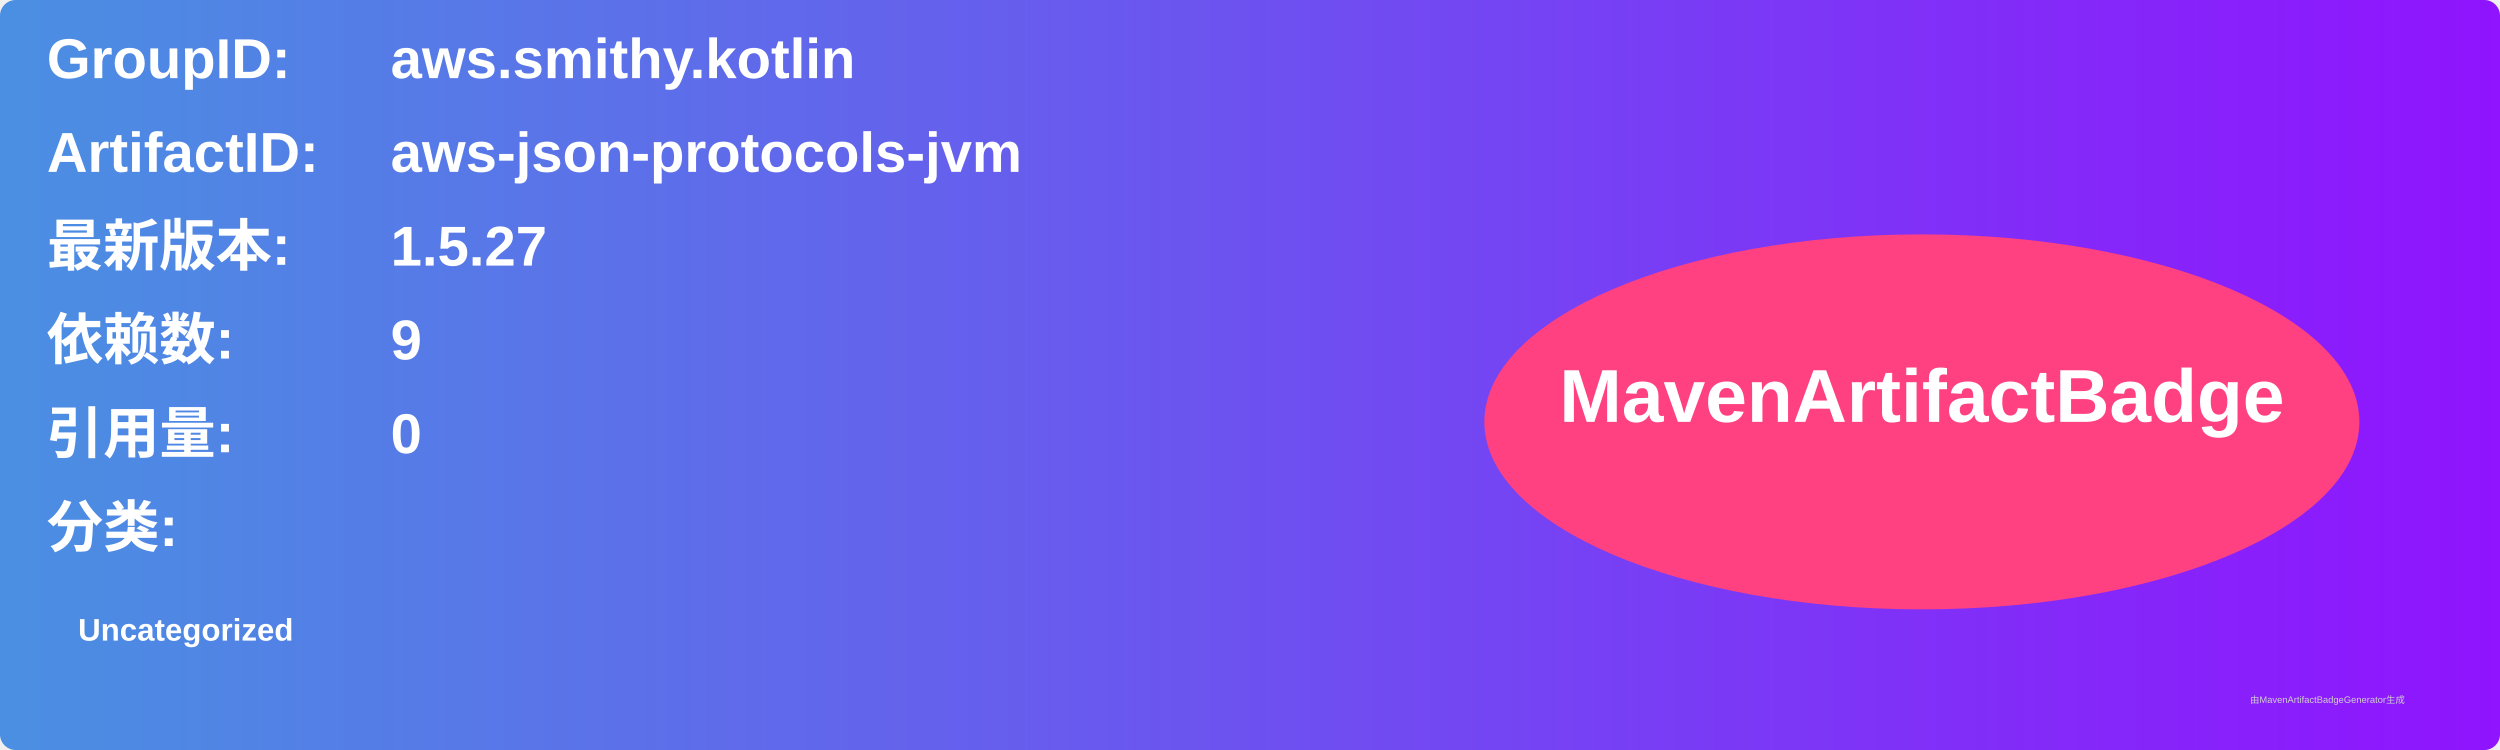
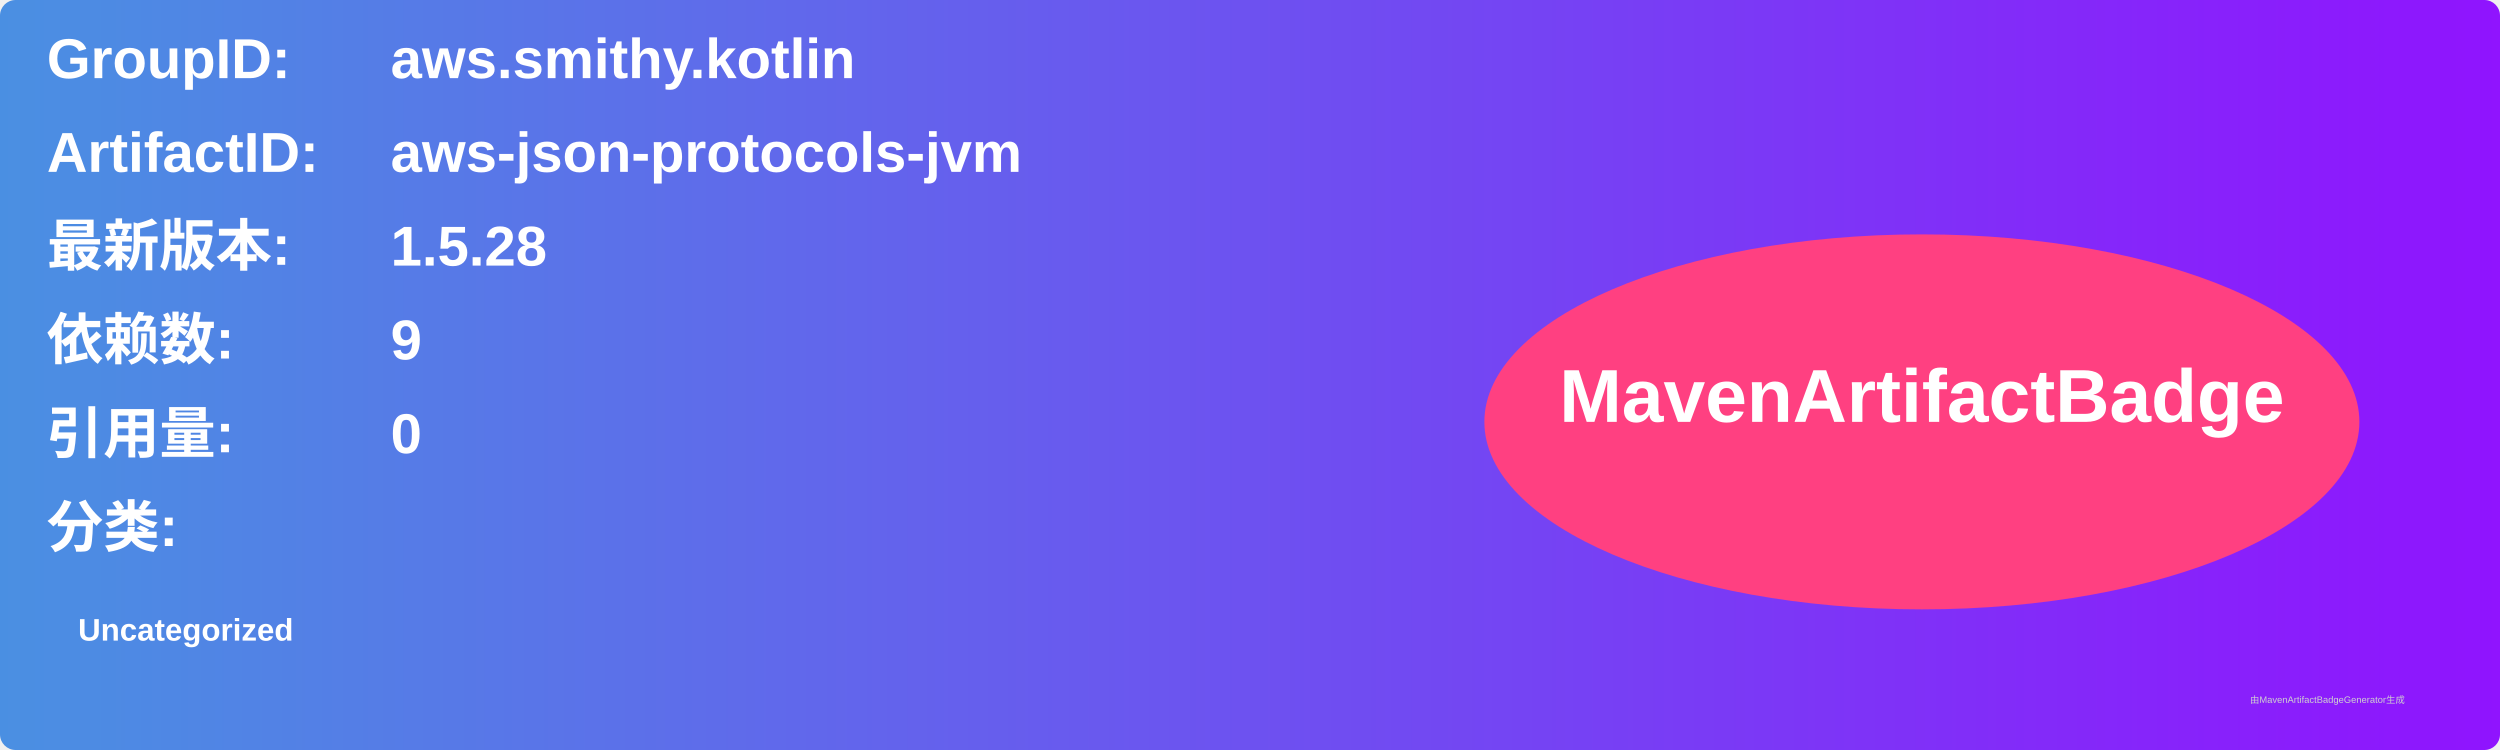
<svg xmlns="http://www.w3.org/2000/svg" width="800" height="240" viewBox="0 0 800 240">
  <linearGradient id="grad" x1="0%" y1="0%" x2="100%" y2="0%">
    <stop offset="0%" stop-color="#4a90e2" />
    <stop offset="100%" stop-color="#9013fe" />
  </linearGradient>
  <rect width="100%" height="100%" rx="5" ry="5" fill="url(#grad)" />
  <g transform="translate(15, 15)">
    <text x="0" y="10" font-family="Arial" font-size="18" fill="white" font-weight="bold" width="260">GroupID:</text>
    <text x="110" y="10" font-family="Arial" font-size="18" fill="white" font-weight="bold" width="460">aws.smithy.kotlin</text>
    <text x="0" y="40" font-family="Arial" font-size="18" fill="white" font-weight="bold" width="260">ArtifactID:</text>
    <text x="110" y="40" font-family="Arial" font-size="18" fill="white" font-weight="bold" width="460">aws-json-protocols-jvm</text>
    <text x="0" y="70" font-family="Arial" font-size="18" fill="white" font-weight="bold">最新版本:</text>
    <text x="110" y="70" font-family="Arial" font-size="18" fill="white" font-weight="bold">
-       <tspan font-weight="bold">1.5.27</tspan>
+       <tspan font-weight="bold">1.5.28</tspan>
    </text>
    <text x="0" y="100" font-family="Arial" font-size="18" fill="white" font-weight="bold">依赖数: </text>
    <text x="110" y="100" font-family="Arial" font-size="18" fill="white">
      <tspan font-weight="bold">9</tspan>
    </text>
    <text x="0" y="130" font-family="Arial" font-size="18" fill="white" font-weight="bold">引用量: </text>
    <text x="110" y="130" font-family="Arial" font-size="18" fill="white">
      <tspan font-weight="bold">0</tspan>
    </text>
    <text x="0" y="160" font-family="Arial" font-size="18" fill="white" font-weight="bold">分类:</text>
    <text x="10" y="190" font-family="Arial" font-size="10" fill="white">
      <tspan font-weight="bold">Uncategorized</tspan>
    </text>
    <ellipse cx="600" cy="120" rx="140" ry="60" fill="#ff4081" />
    <text x="600" y="120" text-anchor="middle" font-family="Arial" font-size="24" fill="white" font-weight="bold">MavenArtifactBadge</text>
  </g>
  <text x="720" y="225" font-family="Arial" font-size="3" fill="#d0d0d0">由MavenArtifactBadgeGenerator生成</text>
</svg>
